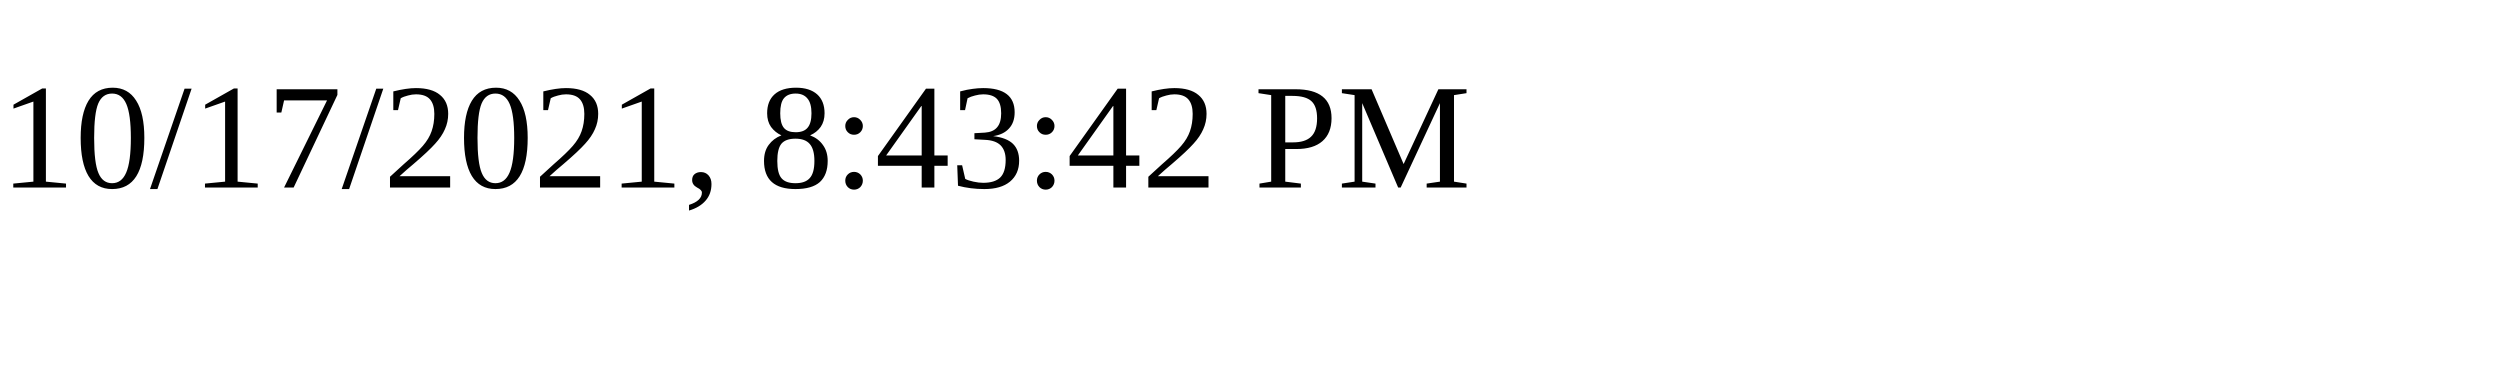
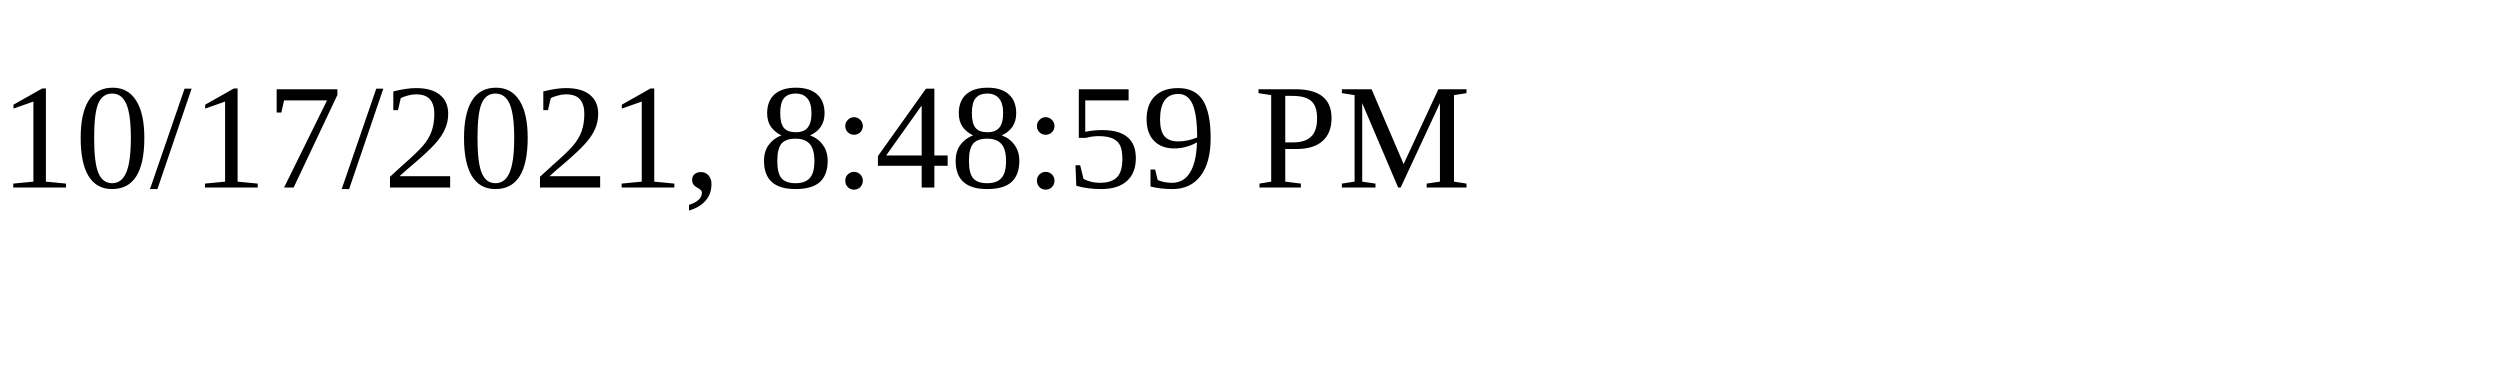
<svg xmlns="http://www.w3.org/2000/svg" height="30" width="200">
-   <text x="0" y="15">10/17/2021, 8:43:42 PM</text>
+   <text x="0" y="15">10/17/2021, 8:48:59 PM</text>
</svg>
